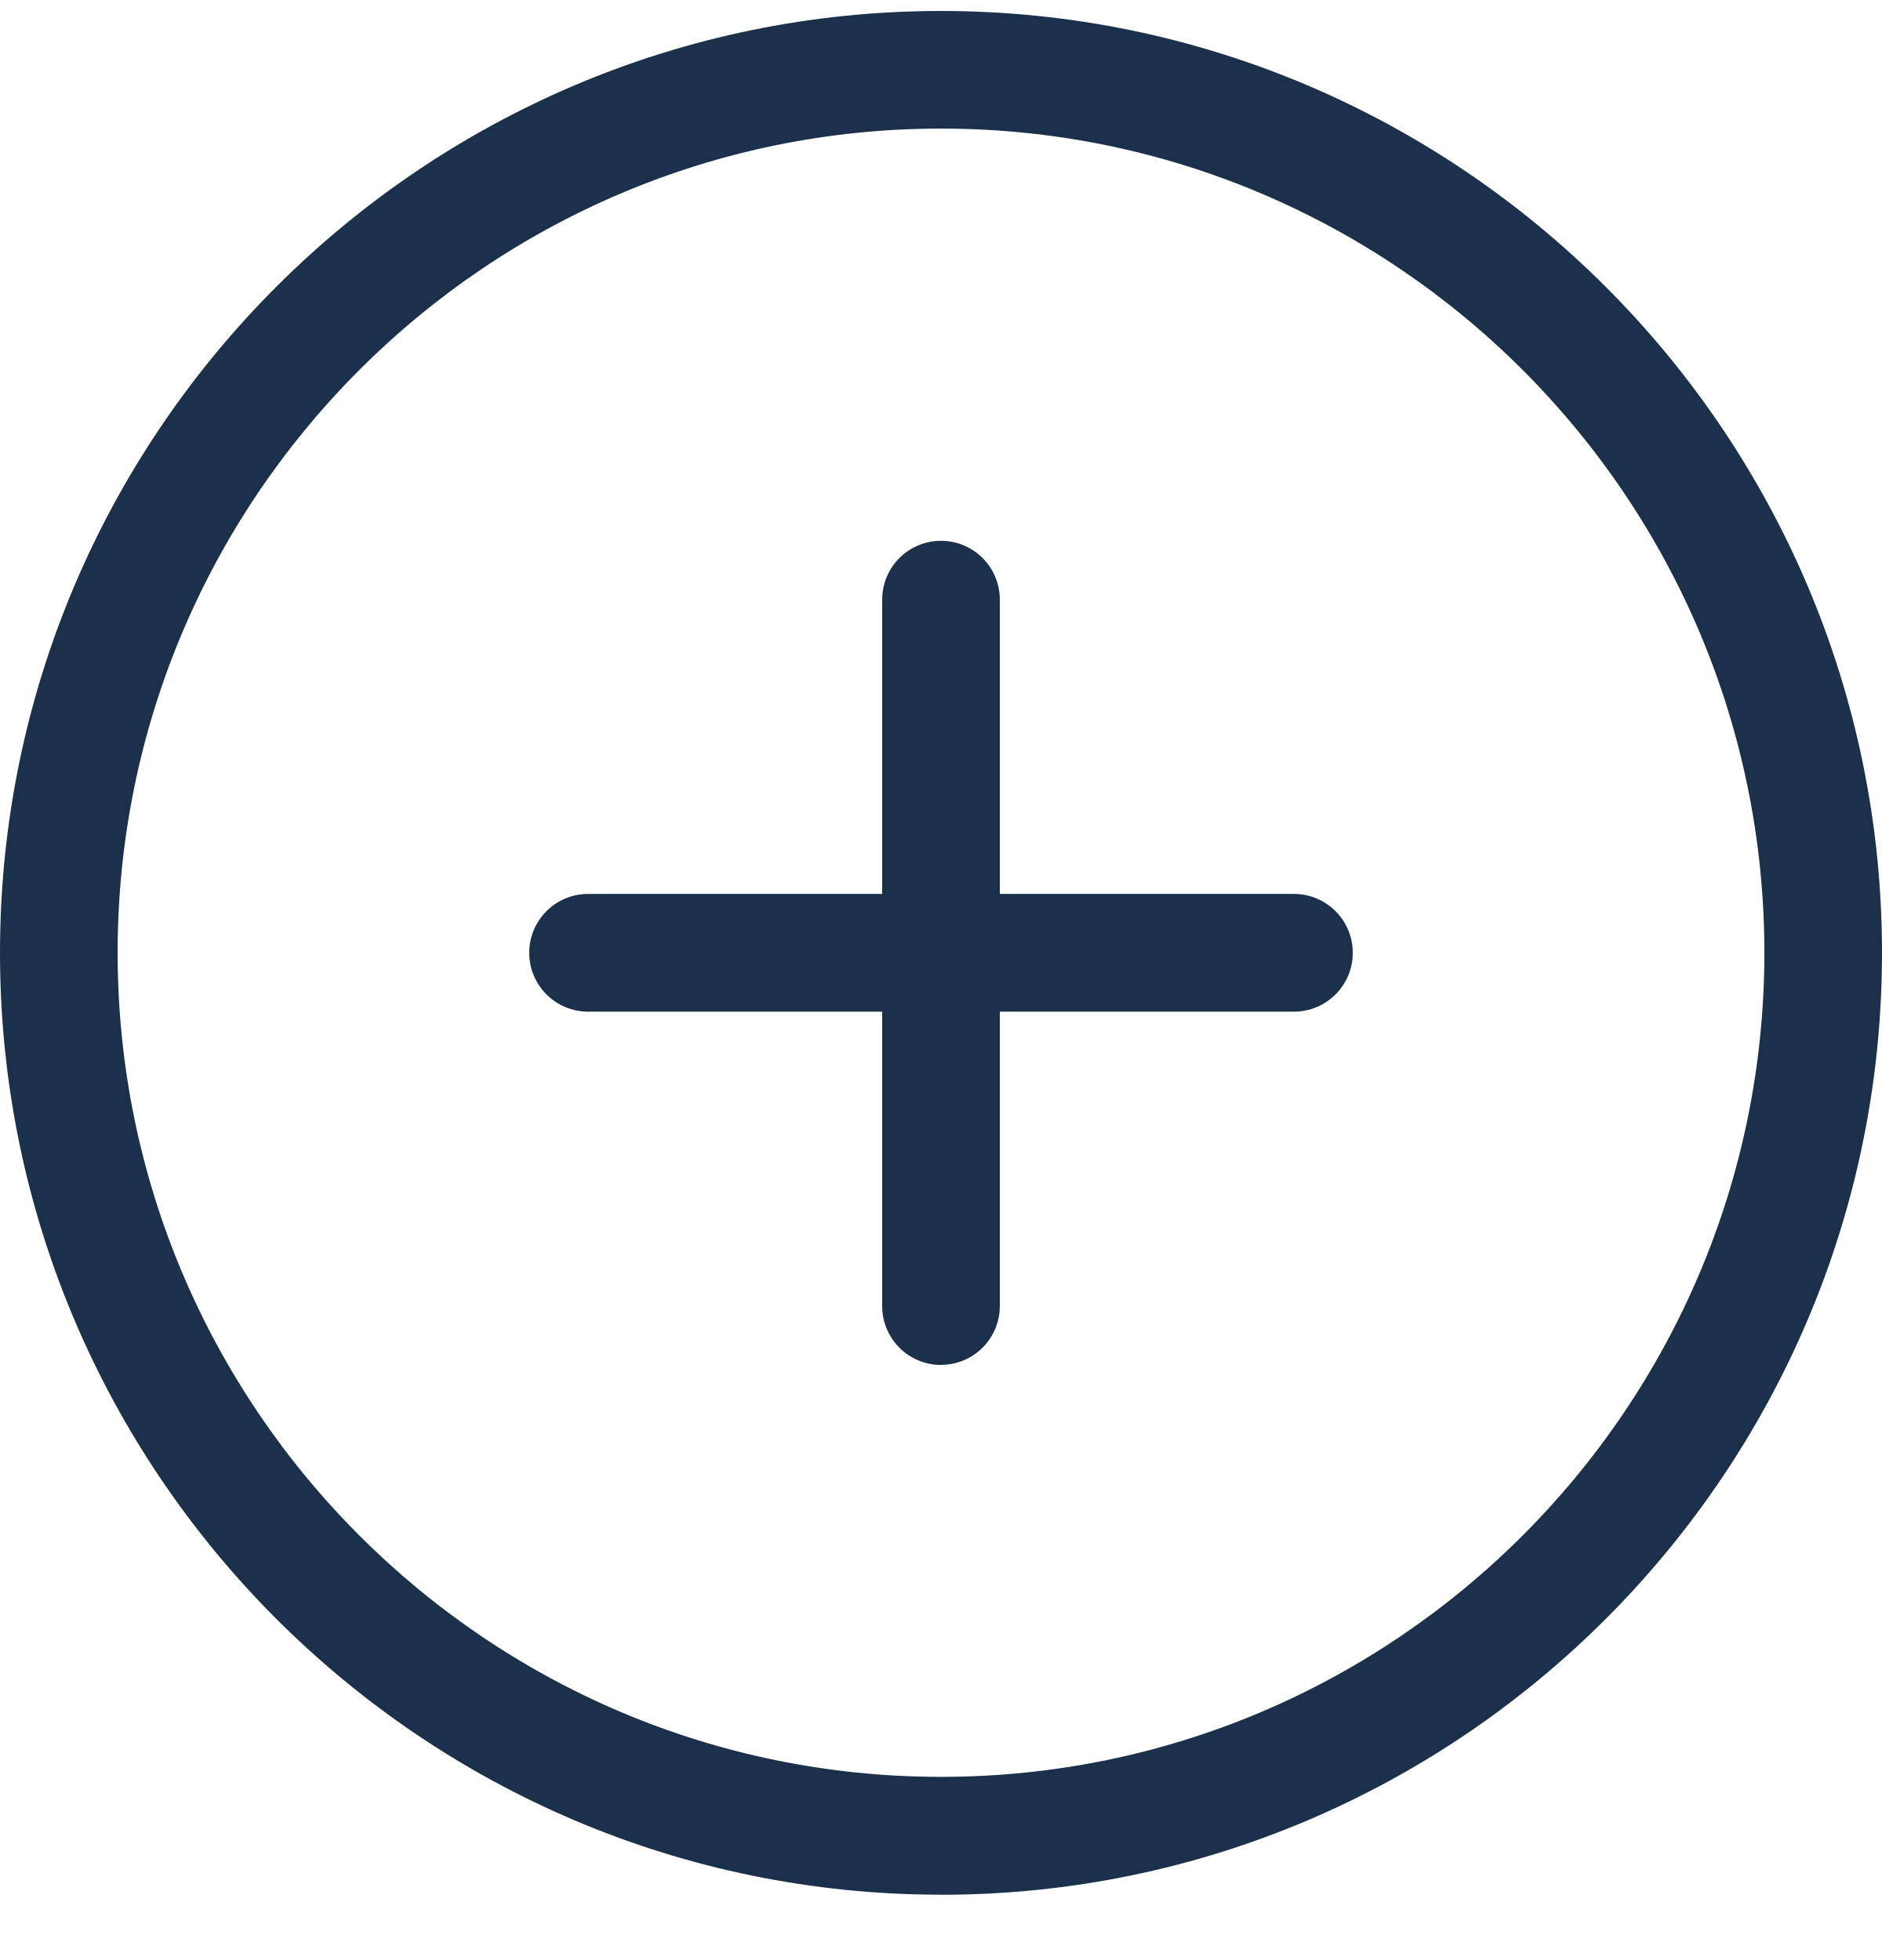
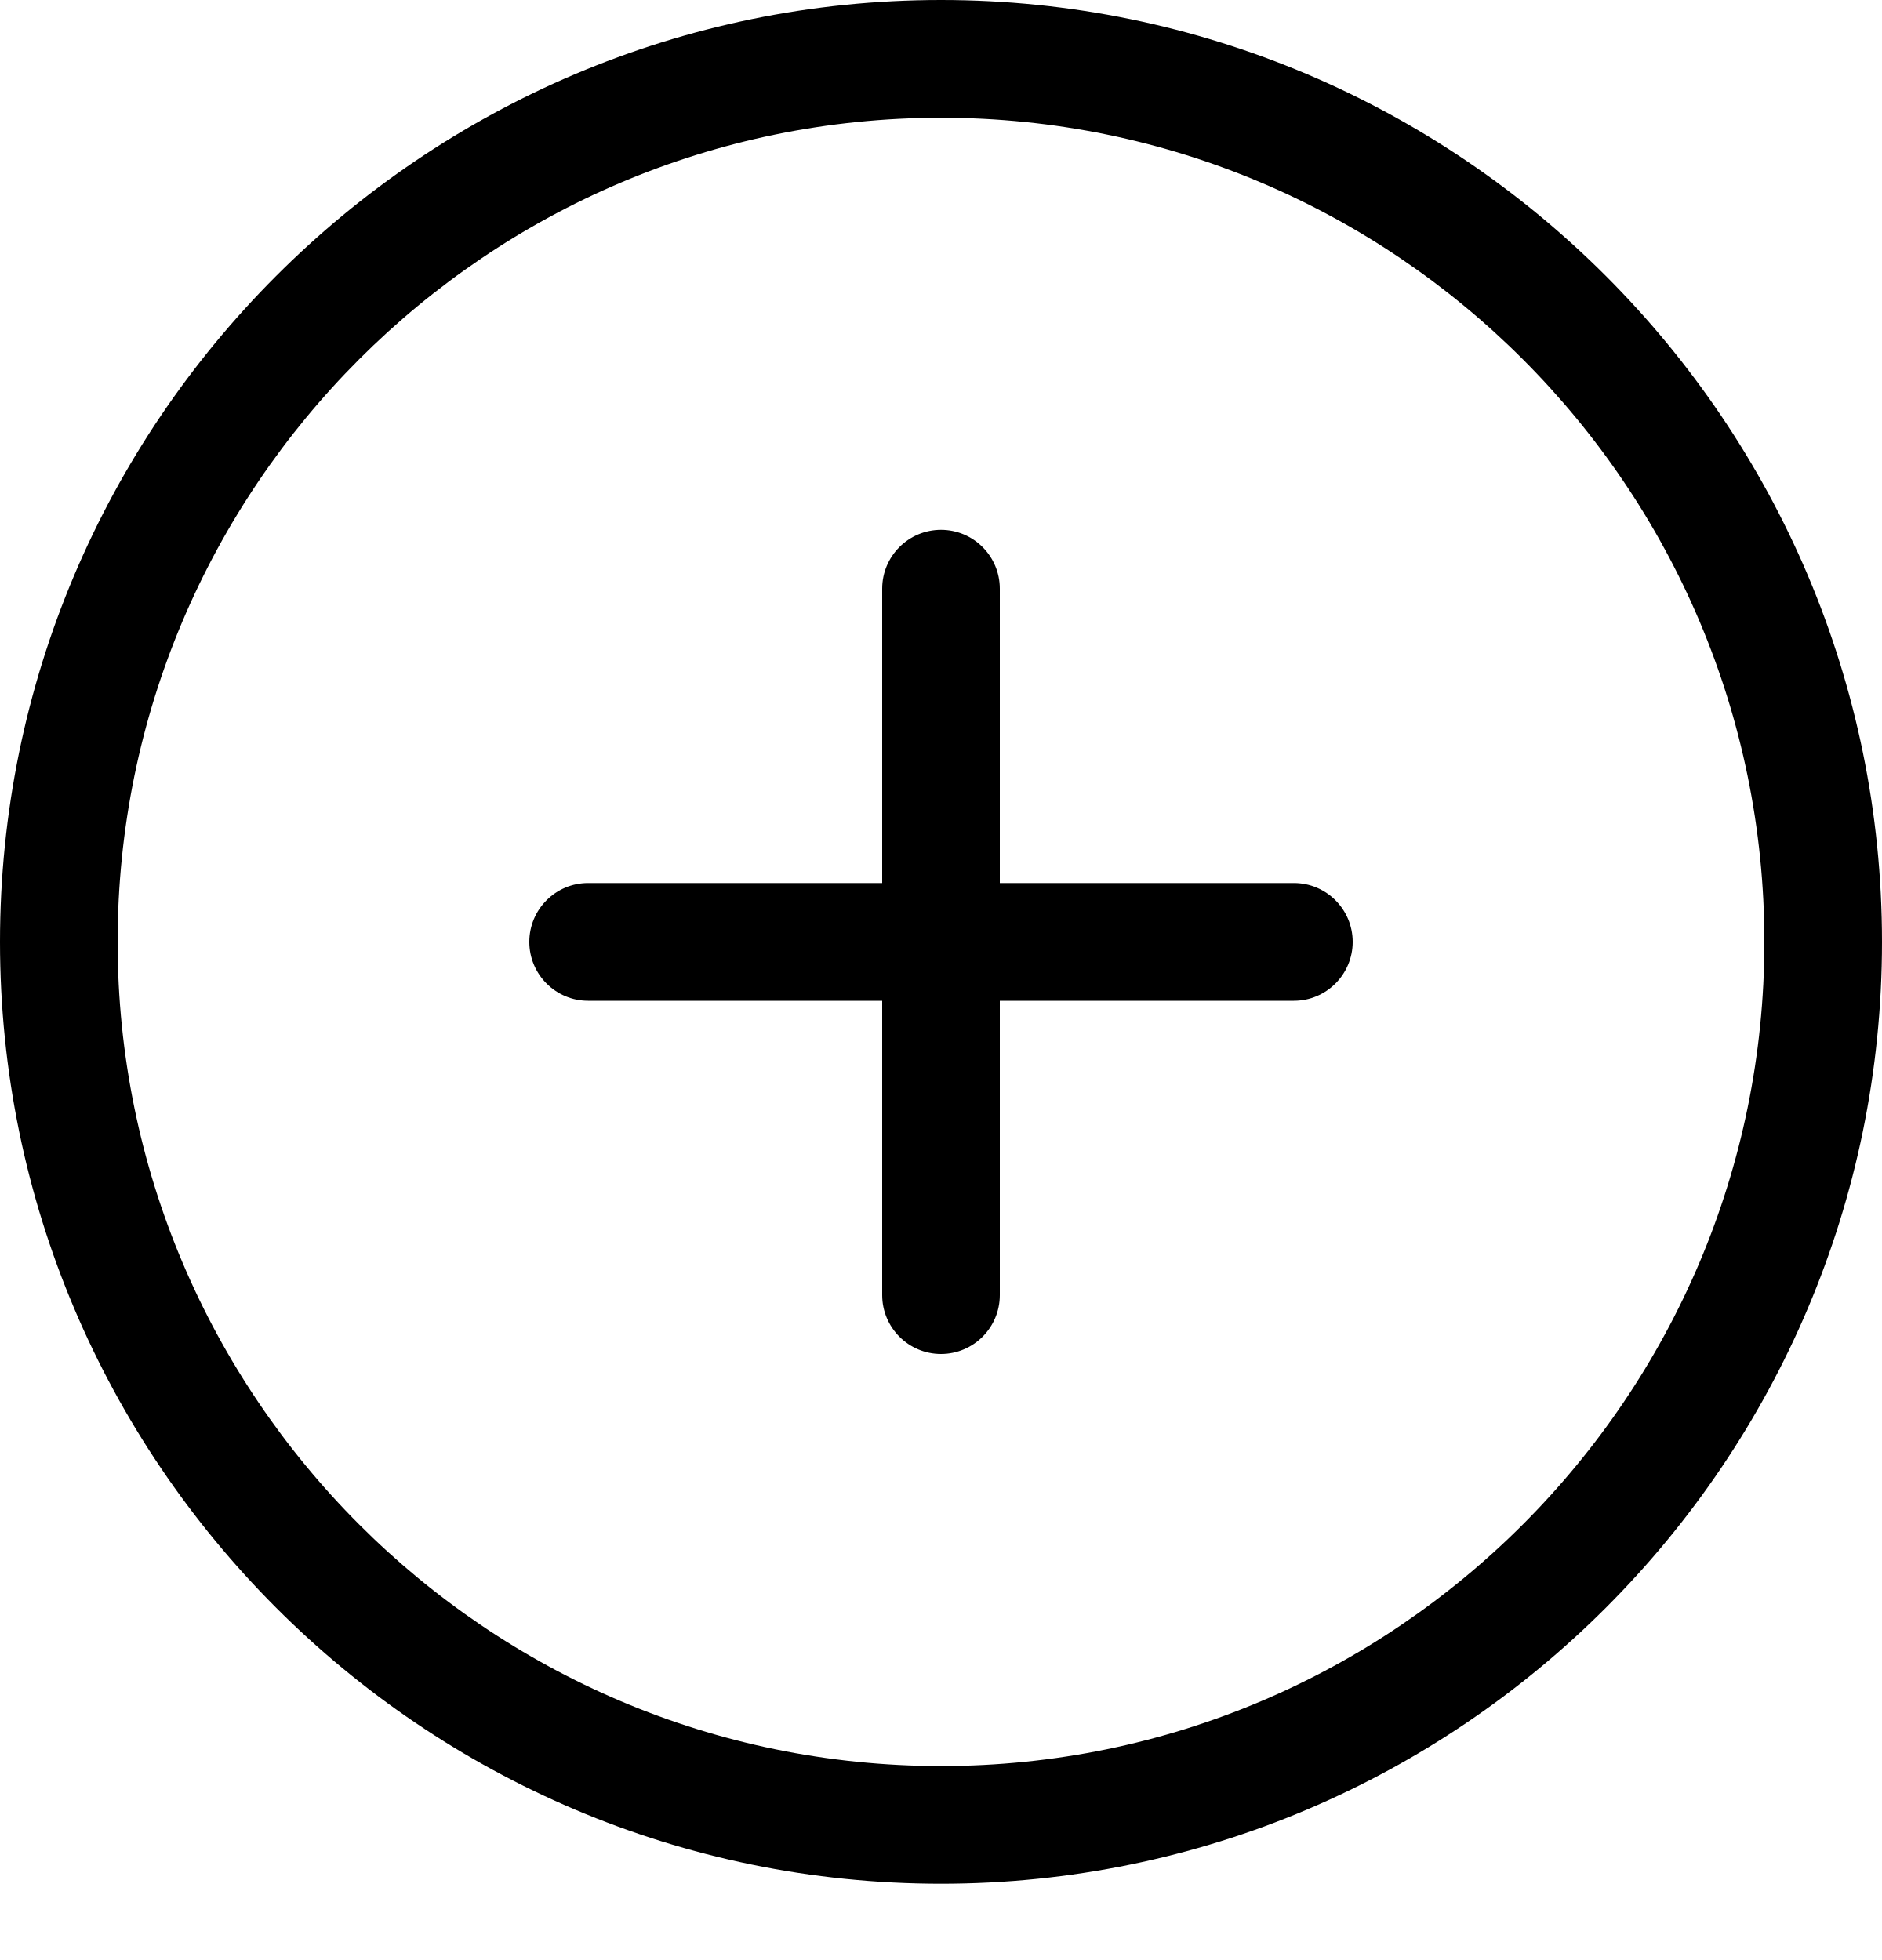
- <svg xmlns="http://www.w3.org/2000/svg" width="24" height="25" fill="none">
-   <path d="M12 17.41a.75.75 0 01-.75-.752v-3.754H7.5a.75.75 0 010-1.502h3.75V7.648a.75.75 0 111.5 0v3.754h3.75a.75.75 0 010 1.502h-3.75v3.754a.75.75 0 01-.75.751z" fill="#1B314B" />
-   <path d="M12 24.167c-6.617 0-12-5.39-12-12.014S5.383.14 12 .14s12 5.39 12 12.014c0 6.625-5.383 12.014-12 12.014zM12 1.64c-5.79 0-10.5 4.716-10.5 10.512 0 5.797 4.71 10.512 10.5 10.512s10.5-4.715 10.5-10.512C22.5 6.356 17.79 1.64 12 1.64z" fill="#1B314B" />
+ <svg xmlns="http://www.w3.org/2000/svg" width="24" height="25" viewBox="0 0 24 25" fill="none">
+   <path d="M12 17.27C11.586 17.27 11.25 16.933 11.25 16.519V12.765H7.5C7.086 12.765 6.75 12.428 6.75 12.014C6.75 11.599 7.086 11.263 7.5 11.263H11.25V7.509C11.25 7.094 11.586 6.758 12 6.758C12.414 6.758 12.75 7.094 12.75 7.509V11.263H16.5C16.914 11.263 17.25 11.599 17.25 12.014C17.25 12.428 16.914 12.765 16.5 12.765H12.75V16.519C12.75 16.933 12.414 17.27 12 17.27Z" fill="black" />
+   <path d="M12 24.027C5.383 24.027 0 18.638 0 12.014C0 5.389 5.383 0 12 0C18.617 0 24 5.389 24 12.014C24 18.638 18.617 24.027 12 24.027ZM12 1.502C6.21 1.502 1.5 6.217 1.5 12.014C1.5 17.81 6.21 22.526 12 22.526C17.79 22.526 22.5 17.81 22.5 12.014C22.5 6.217 17.79 1.502 12 1.502Z" fill="black" />
</svg>
